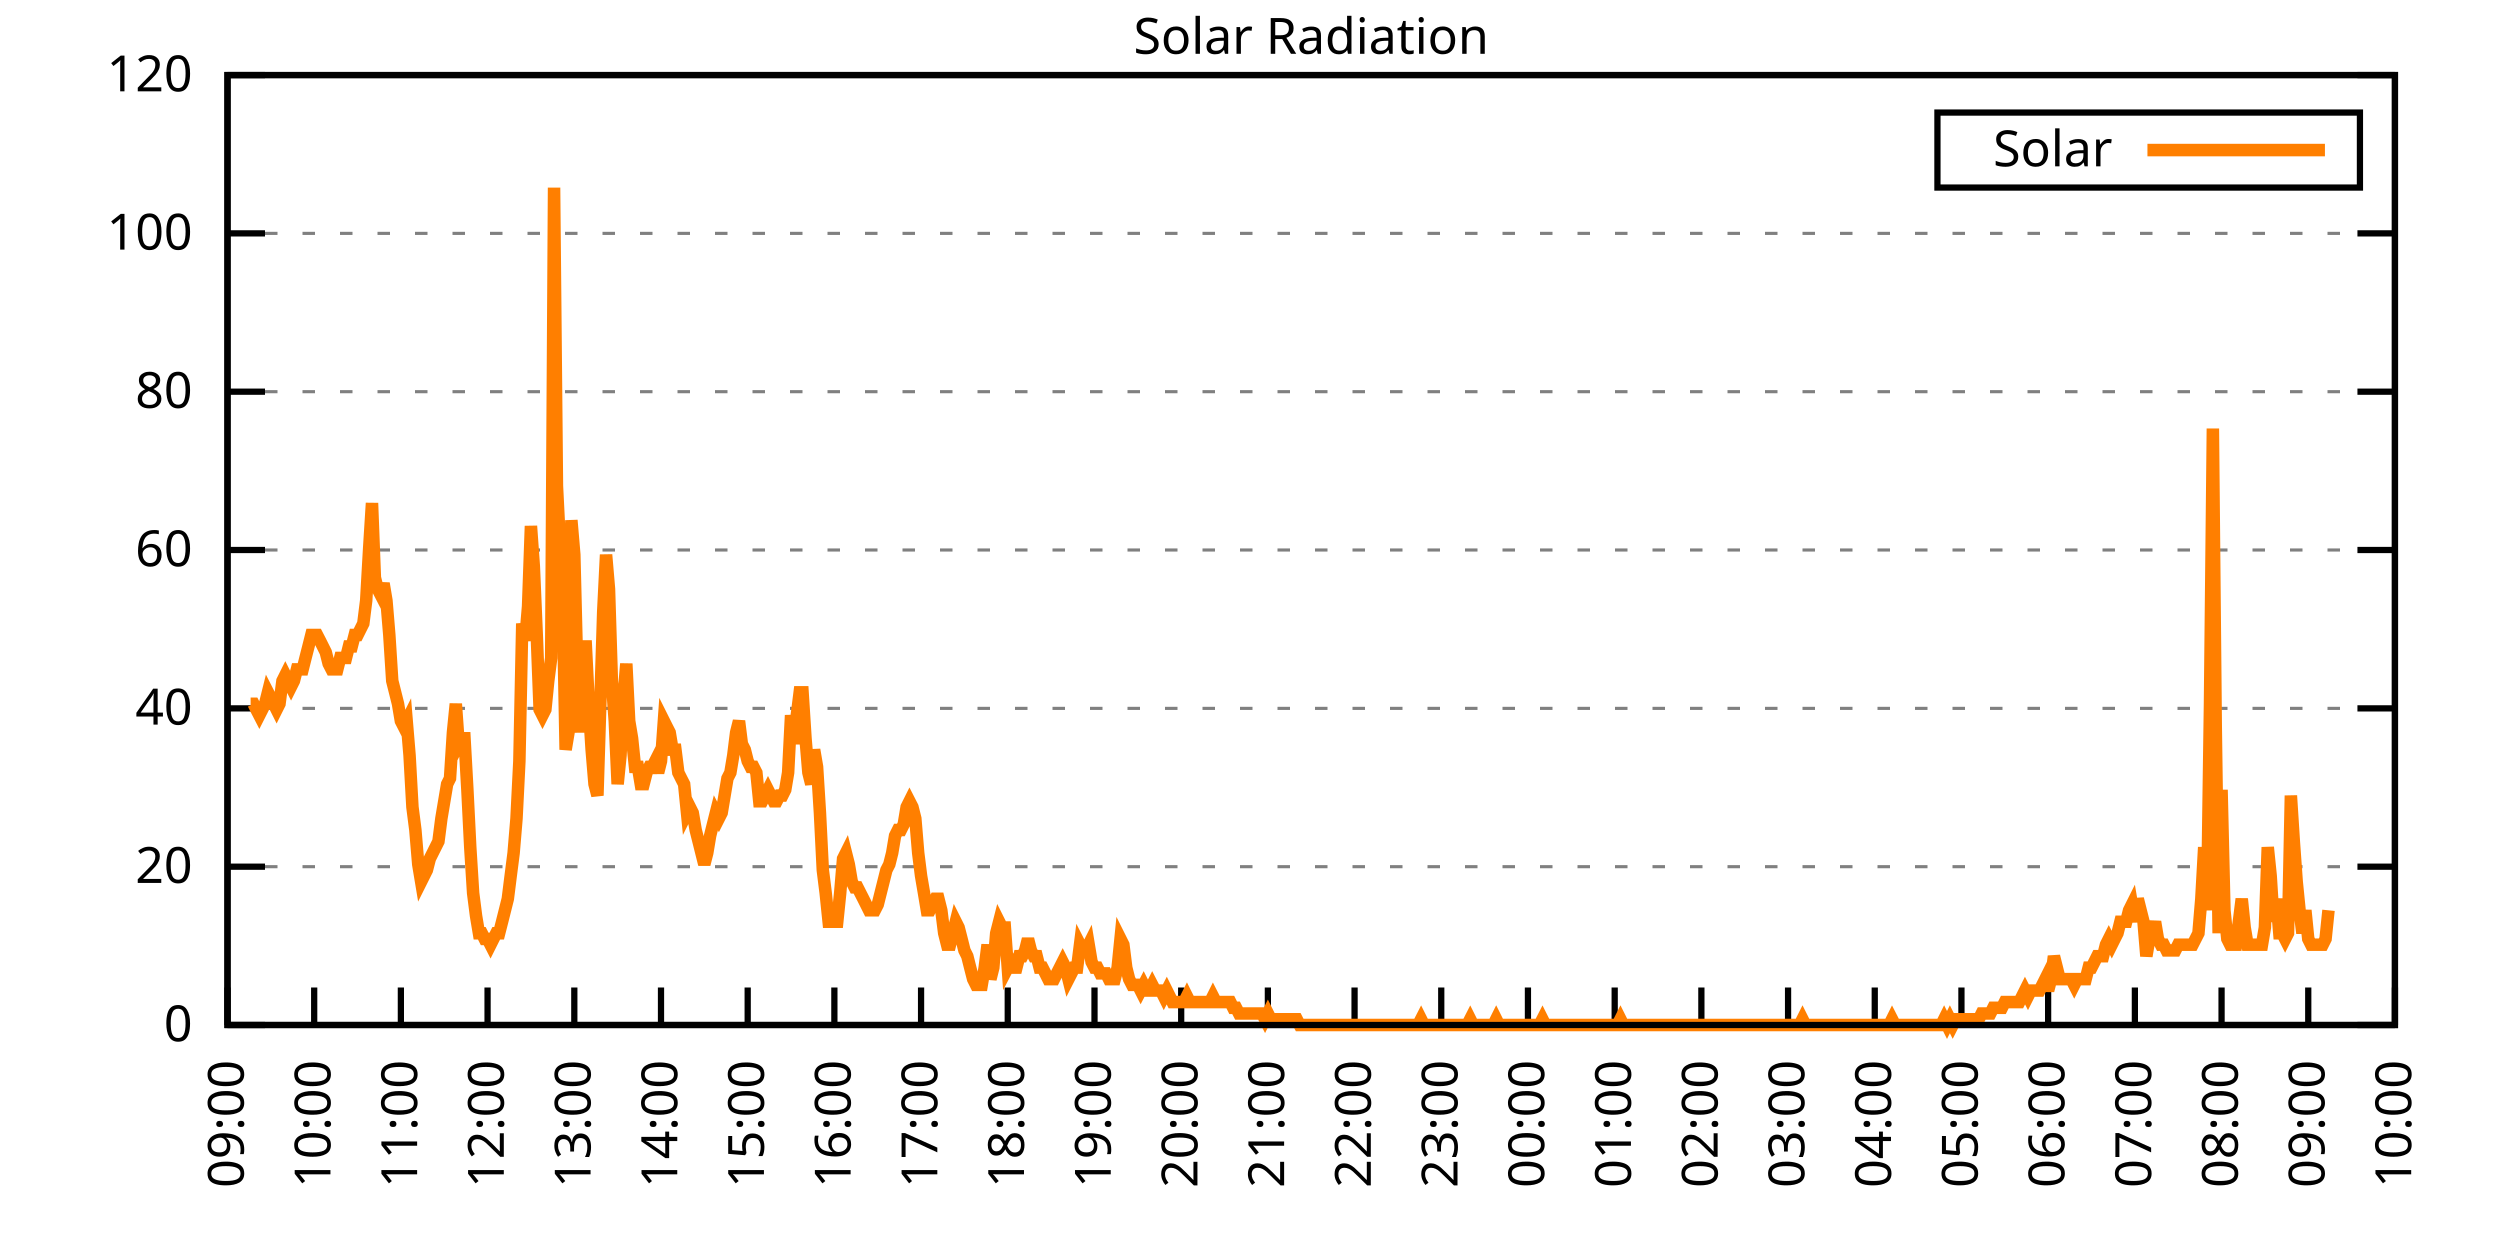
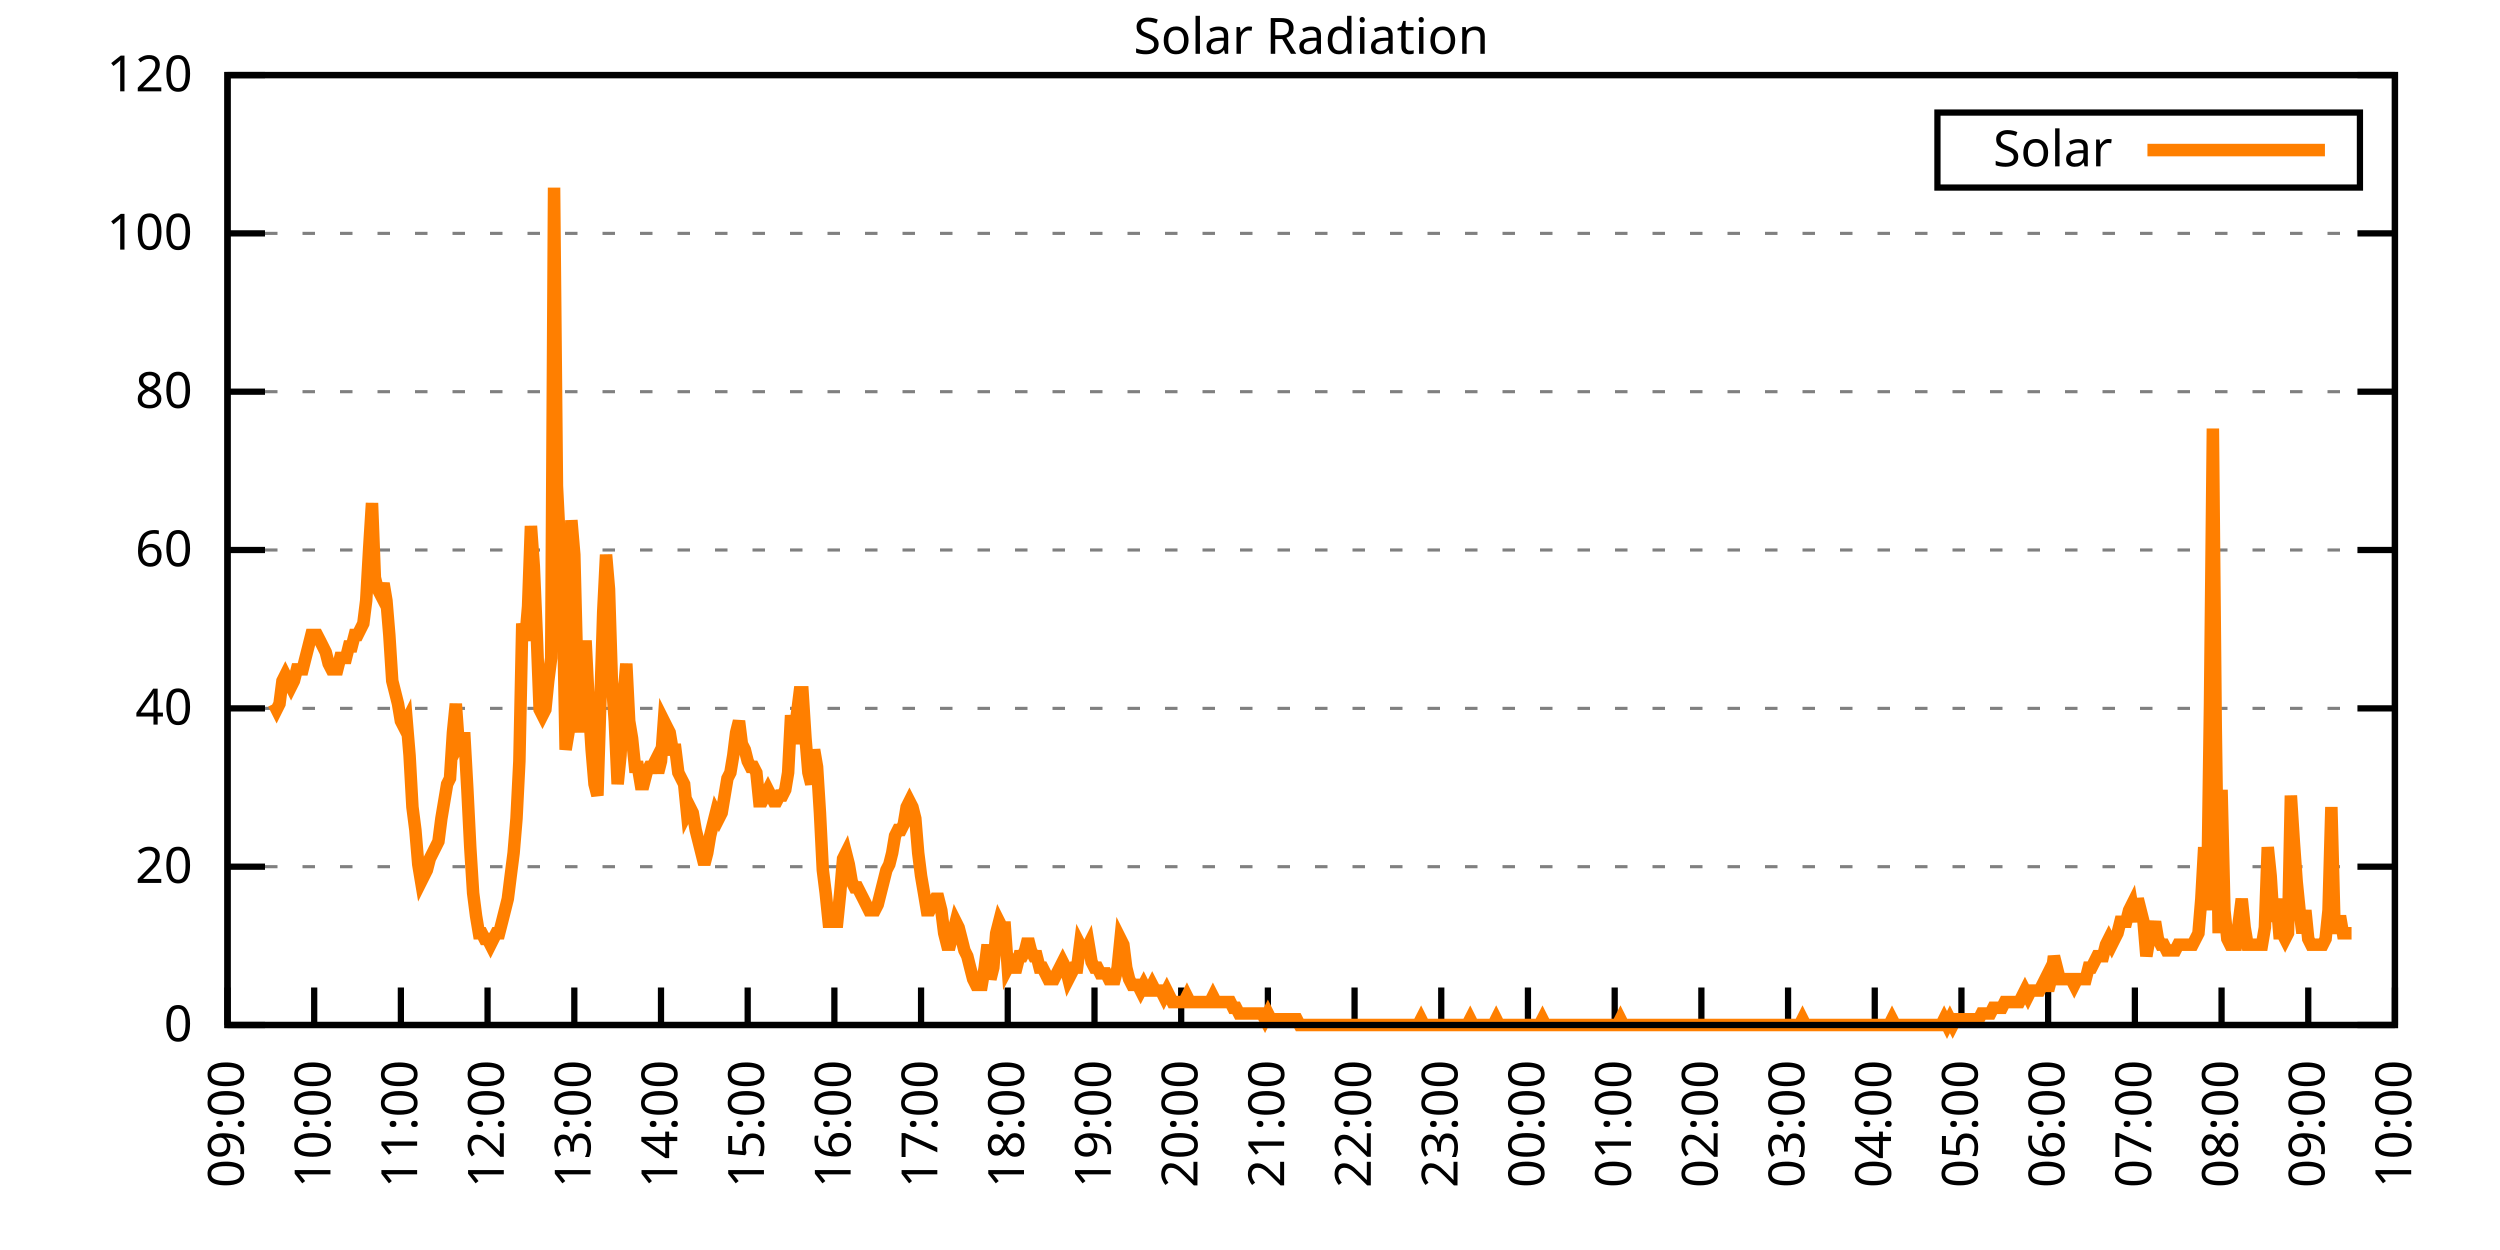
<svg xmlns="http://www.w3.org/2000/svg" xmlns:xlink="http://www.w3.org/1999/xlink" width="400" height="200" viewBox="0 0 400 200">
  <g id="gnuplot_canvas">
    <rect x="0" y="0" width="400" height="200" fill="none" />
    <defs>
      <circle id="gpDot" r="0.5" stroke-width="0.5" stroke="currentColor" />
      <path id="gpPt0" stroke-width="0.333" stroke="currentColor" d="M-1,0 h2 M0,-1 v2" />
      <path id="gpPt1" stroke-width="0.333" stroke="currentColor" d="M-1,-1 L1,1 M1,-1 L-1,1" />
      <path id="gpPt2" stroke-width="0.333" stroke="currentColor" d="M-1,0 L1,0 M0,-1 L0,1 M-1,-1 L1,1 M-1,1 L1,-1" />
      <rect id="gpPt3" stroke-width="0.333" stroke="currentColor" x="-1" y="-1" width="2" height="2" />
      <rect id="gpPt4" stroke-width="0.333" stroke="currentColor" fill="currentColor" x="-1" y="-1" width="2" height="2" />
      <circle id="gpPt5" stroke-width="0.333" stroke="currentColor" cx="0" cy="0" r="1" />
      <use xlink:href="#gpPt5" id="gpPt6" fill="currentColor" stroke="none" />
      <path id="gpPt7" stroke-width="0.333" stroke="currentColor" d="M0,-1.33 L-1.33,0.67 L1.33,0.67 z" />
      <use xlink:href="#gpPt7" id="gpPt8" fill="currentColor" stroke="none" />
      <use xlink:href="#gpPt7" id="gpPt9" stroke="currentColor" transform="rotate(180)" />
      <use xlink:href="#gpPt9" id="gpPt10" fill="currentColor" stroke="none" />
      <use xlink:href="#gpPt3" id="gpPt11" stroke="currentColor" transform="rotate(45)" />
      <use xlink:href="#gpPt11" id="gpPt12" fill="currentColor" stroke="none" />
      <path id="gpPt13" stroke-width="0.333" stroke="currentColor" d="M0,1.330 L1.265,0.411 L0.782,-1.067 L-0.782,-1.076 L-1.265,0.411 z" />
      <use xlink:href="#gpPt13" id="gpPt14" fill="currentColor" stroke="none" />
      <filter id="textbox" filterUnits="objectBoundingBox" x="0" y="0" height="1" width="1">
        <feFlood flood-color="white" flood-opacity="1" result="bgnd" />
        <feComposite in="SourceGraphic" in2="bgnd" operator="atop" />
      </filter>
      <filter id="greybox" filterUnits="objectBoundingBox" x="0" y="0" height="1" width="1">
        <feFlood flood-color="lightgrey" flood-opacity="1" result="grey" />
        <feComposite in="SourceGraphic" in2="grey" operator="atop" />
      </filter>
    </defs>
    <g fill="none" color="white" stroke="currentColor" stroke-width="1.00" stroke-linecap="butt" stroke-linejoin="miter">
</g>
    <g fill="none" color="black" stroke="currentColor" stroke-width="1.00" stroke-linecap="butt" stroke-linejoin="miter">
      <g stroke="none" shape-rendering="crispEdges">
        <polygon fill="rgb(255, 255, 255)" points="36.40,164.00 383.18,164.00 383.18,12.02 36.40,12.02 " />
      </g>
    </g>
    <g fill="none" color="black" stroke="currentColor" stroke-width="1.00" stroke-linecap="butt" stroke-linejoin="miter">
</g>
    <g fill="none" color="black" stroke="black" stroke-width="0.50" stroke-linecap="butt" stroke-linejoin="miter">
</g>
    <g fill="none" color="gray" stroke="currentColor" stroke-width="0.50" stroke-linecap="butt" stroke-linejoin="miter">
      <path stroke="gray" stroke-dasharray="2,4" class="gridline" d="M36.40,164.00 L383.19,164.00  " />
    </g>
    <g fill="none" color="gray" stroke="gray" stroke-width="1.00" stroke-linecap="butt" stroke-linejoin="miter">
</g>
    <g fill="none" color="black" stroke="currentColor" stroke-width="1.00" stroke-linecap="butt" stroke-linejoin="miter">
      <path stroke="black" d="M36.40,164.00 L42.40,164.00 M383.19,164.00 L377.19,164.00  " />
      <g transform="translate(30.80,166.60)" stroke="none" fill="black" font-family="Sans" font-size="8.00" text-anchor="end">
        <text>
          <tspan font-family="Sans"> 0</tspan>
        </text>
      </g>
    </g>
    <g fill="none" color="black" stroke="currentColor" stroke-width="1.00" stroke-linecap="butt" stroke-linejoin="miter">
</g>
    <g fill="none" color="black" stroke="black" stroke-width="0.50" stroke-linecap="butt" stroke-linejoin="miter">
</g>
    <g fill="none" color="gray" stroke="currentColor" stroke-width="0.50" stroke-linecap="butt" stroke-linejoin="miter">
      <path stroke="gray" stroke-dasharray="2,4" class="gridline" d="M36.40,138.67 L383.19,138.67  " />
    </g>
    <g fill="none" color="gray" stroke="gray" stroke-width="1.00" stroke-linecap="butt" stroke-linejoin="miter">
</g>
    <g fill="none" color="black" stroke="currentColor" stroke-width="1.00" stroke-linecap="butt" stroke-linejoin="miter">
      <path stroke="black" d="M36.40,138.67 L42.40,138.67 M383.19,138.67 L377.19,138.67  " />
      <g transform="translate(30.80,141.27)" stroke="none" fill="black" font-family="Sans" font-size="8.00" text-anchor="end">
        <text>
          <tspan font-family="Sans"> 20</tspan>
        </text>
      </g>
    </g>
    <g fill="none" color="black" stroke="currentColor" stroke-width="1.00" stroke-linecap="butt" stroke-linejoin="miter">
</g>
    <g fill="none" color="black" stroke="black" stroke-width="0.50" stroke-linecap="butt" stroke-linejoin="miter">
</g>
    <g fill="none" color="gray" stroke="currentColor" stroke-width="0.50" stroke-linecap="butt" stroke-linejoin="miter">
      <path stroke="gray" stroke-dasharray="2,4" class="gridline" d="M36.40,113.34 L383.19,113.34  " />
    </g>
    <g fill="none" color="gray" stroke="gray" stroke-width="1.00" stroke-linecap="butt" stroke-linejoin="miter">
</g>
    <g fill="none" color="black" stroke="currentColor" stroke-width="1.00" stroke-linecap="butt" stroke-linejoin="miter">
      <path stroke="black" d="M36.40,113.34 L42.40,113.34 M383.19,113.34 L377.19,113.34  " />
      <g transform="translate(30.80,115.94)" stroke="none" fill="black" font-family="Sans" font-size="8.00" text-anchor="end">
        <text>
          <tspan font-family="Sans"> 40</tspan>
        </text>
      </g>
    </g>
    <g fill="none" color="black" stroke="currentColor" stroke-width="1.00" stroke-linecap="butt" stroke-linejoin="miter">
</g>
    <g fill="none" color="black" stroke="black" stroke-width="0.50" stroke-linecap="butt" stroke-linejoin="miter">
</g>
    <g fill="none" color="gray" stroke="currentColor" stroke-width="0.50" stroke-linecap="butt" stroke-linejoin="miter">
      <path stroke="gray" stroke-dasharray="2,4" class="gridline" d="M36.40,88.00 L383.19,88.00  " />
    </g>
    <g fill="none" color="gray" stroke="gray" stroke-width="1.00" stroke-linecap="butt" stroke-linejoin="miter">
</g>
    <g fill="none" color="black" stroke="currentColor" stroke-width="1.00" stroke-linecap="butt" stroke-linejoin="miter">
      <path stroke="black" d="M36.40,88.00 L42.40,88.00 M383.19,88.00 L377.19,88.00  " />
      <g transform="translate(30.80,90.60)" stroke="none" fill="black" font-family="Sans" font-size="8.00" text-anchor="end">
        <text>
          <tspan font-family="Sans"> 60</tspan>
        </text>
      </g>
    </g>
    <g fill="none" color="black" stroke="currentColor" stroke-width="1.00" stroke-linecap="butt" stroke-linejoin="miter">
</g>
    <g fill="none" color="black" stroke="black" stroke-width="0.50" stroke-linecap="butt" stroke-linejoin="miter">
</g>
    <g fill="none" color="gray" stroke="currentColor" stroke-width="0.50" stroke-linecap="butt" stroke-linejoin="miter">
      <path stroke="gray" stroke-dasharray="2,4" class="gridline" d="M36.40,62.67 L383.19,62.67  " />
    </g>
    <g fill="none" color="gray" stroke="gray" stroke-width="1.00" stroke-linecap="butt" stroke-linejoin="miter">
</g>
    <g fill="none" color="black" stroke="currentColor" stroke-width="1.00" stroke-linecap="butt" stroke-linejoin="miter">
      <path stroke="black" d="M36.40,62.67 L42.40,62.67 M383.19,62.67 L377.19,62.67  " />
      <g transform="translate(30.80,65.27)" stroke="none" fill="black" font-family="Sans" font-size="8.00" text-anchor="end">
        <text>
          <tspan font-family="Sans"> 80</tspan>
        </text>
      </g>
    </g>
    <g fill="none" color="black" stroke="currentColor" stroke-width="1.00" stroke-linecap="butt" stroke-linejoin="miter">
</g>
    <g fill="none" color="black" stroke="black" stroke-width="0.50" stroke-linecap="butt" stroke-linejoin="miter">
</g>
    <g fill="none" color="gray" stroke="currentColor" stroke-width="0.50" stroke-linecap="butt" stroke-linejoin="miter">
      <path stroke="gray" stroke-dasharray="2,4" class="gridline" d="M36.40,37.34 L383.19,37.34  " />
    </g>
    <g fill="none" color="gray" stroke="gray" stroke-width="1.00" stroke-linecap="butt" stroke-linejoin="miter">
</g>
    <g fill="none" color="black" stroke="currentColor" stroke-width="1.00" stroke-linecap="butt" stroke-linejoin="miter">
      <path stroke="black" d="M36.40,37.34 L42.40,37.34 M383.19,37.34 L377.19,37.34  " />
      <g transform="translate(30.80,39.94)" stroke="none" fill="black" font-family="Sans" font-size="8.00" text-anchor="end">
        <text>
          <tspan font-family="Sans"> 100</tspan>
        </text>
      </g>
    </g>
    <g fill="none" color="black" stroke="currentColor" stroke-width="1.00" stroke-linecap="butt" stroke-linejoin="miter">
</g>
    <g fill="none" color="black" stroke="black" stroke-width="0.50" stroke-linecap="butt" stroke-linejoin="miter">
</g>
    <g fill="none" color="gray" stroke="currentColor" stroke-width="0.50" stroke-linecap="butt" stroke-linejoin="miter">
      <path stroke="gray" stroke-dasharray="2,4" class="gridline" d="M36.40,12.01 L383.19,12.01  " />
    </g>
    <g fill="none" color="gray" stroke="gray" stroke-width="1.00" stroke-linecap="butt" stroke-linejoin="miter">
</g>
    <g fill="none" color="black" stroke="currentColor" stroke-width="1.00" stroke-linecap="butt" stroke-linejoin="miter">
      <path stroke="black" d="M36.40,12.01 L42.40,12.01 M383.19,12.01 L377.19,12.01  " />
      <g transform="translate(30.80,14.61)" stroke="none" fill="black" font-family="Sans" font-size="8.00" text-anchor="end">
        <text>
          <tspan font-family="Sans"> 120</tspan>
        </text>
      </g>
    </g>
    <g fill="none" color="black" stroke="currentColor" stroke-width="1.00" stroke-linecap="butt" stroke-linejoin="miter">
      <path stroke="black" d="M36.40,164.00 L36.40,158.00  " />
      <g transform="translate(39.00,169.60) rotate(270.00)" stroke="none" fill="black" font-family="Sans" font-size="8.00" text-anchor="end">
        <text>
          <tspan font-family="Sans">09:00</tspan>
        </text>
      </g>
    </g>
    <g fill="none" color="black" stroke="currentColor" stroke-width="1.00" stroke-linecap="butt" stroke-linejoin="miter">
      <path stroke="black" d="M50.27,164.00 L50.27,158.00  " />
      <g transform="translate(52.87,169.60) rotate(270.00)" stroke="none" fill="black" font-family="Sans" font-size="8.00" text-anchor="end">
        <text>
          <tspan font-family="Sans">10:00</tspan>
        </text>
      </g>
    </g>
    <g fill="none" color="black" stroke="currentColor" stroke-width="1.00" stroke-linecap="butt" stroke-linejoin="miter">
      <path stroke="black" d="M64.14,164.00 L64.14,158.00  " />
      <g transform="translate(66.74,169.60) rotate(270.00)" stroke="none" fill="black" font-family="Sans" font-size="8.00" text-anchor="end">
        <text>
          <tspan font-family="Sans">11:00</tspan>
        </text>
      </g>
    </g>
    <g fill="none" color="black" stroke="currentColor" stroke-width="1.00" stroke-linecap="butt" stroke-linejoin="miter">
      <path stroke="black" d="M78.01,164.00 L78.01,158.00  " />
      <g transform="translate(80.61,169.60) rotate(270.00)" stroke="none" fill="black" font-family="Sans" font-size="8.00" text-anchor="end">
        <text>
          <tspan font-family="Sans">12:00</tspan>
        </text>
      </g>
    </g>
    <g fill="none" color="black" stroke="currentColor" stroke-width="1.00" stroke-linecap="butt" stroke-linejoin="miter">
      <path stroke="black" d="M91.89,164.00 L91.89,158.00  " />
      <g transform="translate(94.49,169.60) rotate(270.00)" stroke="none" fill="black" font-family="Sans" font-size="8.00" text-anchor="end">
        <text>
          <tspan font-family="Sans">13:00</tspan>
        </text>
      </g>
    </g>
    <g fill="none" color="black" stroke="currentColor" stroke-width="1.00" stroke-linecap="butt" stroke-linejoin="miter">
      <path stroke="black" d="M105.76,164.00 L105.76,158.00  " />
      <g transform="translate(108.36,169.60) rotate(270.00)" stroke="none" fill="black" font-family="Sans" font-size="8.00" text-anchor="end">
        <text>
          <tspan font-family="Sans">14:00</tspan>
        </text>
      </g>
    </g>
    <g fill="none" color="black" stroke="currentColor" stroke-width="1.00" stroke-linecap="butt" stroke-linejoin="miter">
      <path stroke="black" d="M119.63,164.00 L119.63,158.00  " />
      <g transform="translate(122.23,169.60) rotate(270.00)" stroke="none" fill="black" font-family="Sans" font-size="8.00" text-anchor="end">
        <text>
          <tspan font-family="Sans">15:00</tspan>
        </text>
      </g>
    </g>
    <g fill="none" color="black" stroke="currentColor" stroke-width="1.00" stroke-linecap="butt" stroke-linejoin="miter">
      <path stroke="black" d="M133.50,164.00 L133.50,158.00  " />
      <g transform="translate(136.10,169.60) rotate(270.00)" stroke="none" fill="black" font-family="Sans" font-size="8.00" text-anchor="end">
        <text>
          <tspan font-family="Sans">16:00</tspan>
        </text>
      </g>
    </g>
    <g fill="none" color="black" stroke="currentColor" stroke-width="1.00" stroke-linecap="butt" stroke-linejoin="miter">
      <path stroke="black" d="M147.37,164.00 L147.37,158.00  " />
      <g transform="translate(149.97,169.60) rotate(270.00)" stroke="none" fill="black" font-family="Sans" font-size="8.00" text-anchor="end">
        <text>
          <tspan font-family="Sans">17:00</tspan>
        </text>
      </g>
    </g>
    <g fill="none" color="black" stroke="currentColor" stroke-width="1.00" stroke-linecap="butt" stroke-linejoin="miter">
      <path stroke="black" d="M161.24,164.00 L161.24,158.00  " />
      <g transform="translate(163.84,169.60) rotate(270.00)" stroke="none" fill="black" font-family="Sans" font-size="8.00" text-anchor="end">
        <text>
          <tspan font-family="Sans">18:00</tspan>
        </text>
      </g>
    </g>
    <g fill="none" color="black" stroke="currentColor" stroke-width="1.00" stroke-linecap="butt" stroke-linejoin="miter">
      <path stroke="black" d="M175.12,164.00 L175.12,158.00  " />
      <g transform="translate(177.72,169.60) rotate(270.00)" stroke="none" fill="black" font-family="Sans" font-size="8.00" text-anchor="end">
        <text>
          <tspan font-family="Sans">19:00</tspan>
        </text>
      </g>
    </g>
    <g fill="none" color="black" stroke="currentColor" stroke-width="1.00" stroke-linecap="butt" stroke-linejoin="miter">
      <path stroke="black" d="M188.99,164.00 L188.99,158.00  " />
      <g transform="translate(191.59,169.60) rotate(270.00)" stroke="none" fill="black" font-family="Sans" font-size="8.00" text-anchor="end">
        <text>
          <tspan font-family="Sans">20:00</tspan>
        </text>
      </g>
    </g>
    <g fill="none" color="black" stroke="currentColor" stroke-width="1.00" stroke-linecap="butt" stroke-linejoin="miter">
      <path stroke="black" d="M202.86,164.00 L202.86,158.00  " />
      <g transform="translate(205.46,169.60) rotate(270.00)" stroke="none" fill="black" font-family="Sans" font-size="8.00" text-anchor="end">
        <text>
          <tspan font-family="Sans">21:00</tspan>
        </text>
      </g>
    </g>
    <g fill="none" color="black" stroke="currentColor" stroke-width="1.00" stroke-linecap="butt" stroke-linejoin="miter">
      <path stroke="black" d="M216.73,164.00 L216.73,158.00  " />
      <g transform="translate(219.33,169.60) rotate(270.00)" stroke="none" fill="black" font-family="Sans" font-size="8.00" text-anchor="end">
        <text>
          <tspan font-family="Sans">22:00</tspan>
        </text>
      </g>
    </g>
    <g fill="none" color="black" stroke="currentColor" stroke-width="1.00" stroke-linecap="butt" stroke-linejoin="miter">
      <path stroke="black" d="M230.60,164.00 L230.60,158.00  " />
      <g transform="translate(233.20,169.60) rotate(270.00)" stroke="none" fill="black" font-family="Sans" font-size="8.00" text-anchor="end">
        <text>
          <tspan font-family="Sans">23:00</tspan>
        </text>
      </g>
    </g>
    <g fill="none" color="black" stroke="currentColor" stroke-width="1.00" stroke-linecap="butt" stroke-linejoin="miter">
      <path stroke="black" d="M244.47,164.00 L244.47,158.00  " />
      <g transform="translate(247.07,169.60) rotate(270.00)" stroke="none" fill="black" font-family="Sans" font-size="8.00" text-anchor="end">
        <text>
          <tspan font-family="Sans">00:00</tspan>
        </text>
      </g>
    </g>
    <g fill="none" color="black" stroke="currentColor" stroke-width="1.00" stroke-linecap="butt" stroke-linejoin="miter">
      <path stroke="black" d="M258.35,164.00 L258.35,158.00  " />
      <g transform="translate(260.95,169.60) rotate(270.00)" stroke="none" fill="black" font-family="Sans" font-size="8.00" text-anchor="end">
        <text>
          <tspan font-family="Sans">01:00</tspan>
        </text>
      </g>
    </g>
    <g fill="none" color="black" stroke="currentColor" stroke-width="1.00" stroke-linecap="butt" stroke-linejoin="miter">
      <path stroke="black" d="M272.22,164.00 L272.22,158.00  " />
      <g transform="translate(274.82,169.60) rotate(270.00)" stroke="none" fill="black" font-family="Sans" font-size="8.00" text-anchor="end">
        <text>
          <tspan font-family="Sans">02:00</tspan>
        </text>
      </g>
    </g>
    <g fill="none" color="black" stroke="currentColor" stroke-width="1.00" stroke-linecap="butt" stroke-linejoin="miter">
      <path stroke="black" d="M286.09,164.00 L286.09,158.00  " />
      <g transform="translate(288.69,169.60) rotate(270.00)" stroke="none" fill="black" font-family="Sans" font-size="8.00" text-anchor="end">
        <text>
          <tspan font-family="Sans">03:00</tspan>
        </text>
      </g>
    </g>
    <g fill="none" color="black" stroke="currentColor" stroke-width="1.00" stroke-linecap="butt" stroke-linejoin="miter">
      <path stroke="black" d="M299.96,164.00 L299.96,158.00  " />
      <g transform="translate(302.56,169.60) rotate(270.00)" stroke="none" fill="black" font-family="Sans" font-size="8.00" text-anchor="end">
        <text>
          <tspan font-family="Sans">04:00</tspan>
        </text>
      </g>
    </g>
    <g fill="none" color="black" stroke="currentColor" stroke-width="1.00" stroke-linecap="butt" stroke-linejoin="miter">
      <path stroke="black" d="M313.83,164.00 L313.83,158.00  " />
      <g transform="translate(316.43,169.60) rotate(270.00)" stroke="none" fill="black" font-family="Sans" font-size="8.00" text-anchor="end">
        <text>
          <tspan font-family="Sans">05:00</tspan>
        </text>
      </g>
    </g>
    <g fill="none" color="black" stroke="currentColor" stroke-width="1.00" stroke-linecap="butt" stroke-linejoin="miter">
      <path stroke="black" d="M327.70,164.00 L327.70,158.00  " />
      <g transform="translate(330.30,169.60) rotate(270.00)" stroke="none" fill="black" font-family="Sans" font-size="8.00" text-anchor="end">
        <text>
          <tspan font-family="Sans">06:00</tspan>
        </text>
      </g>
    </g>
    <g fill="none" color="black" stroke="currentColor" stroke-width="1.00" stroke-linecap="butt" stroke-linejoin="miter">
      <path stroke="black" d="M341.58,164.00 L341.58,158.00  " />
      <g transform="translate(344.18,169.60) rotate(270.00)" stroke="none" fill="black" font-family="Sans" font-size="8.00" text-anchor="end">
        <text>
          <tspan font-family="Sans">07:00</tspan>
        </text>
      </g>
    </g>
    <g fill="none" color="black" stroke="currentColor" stroke-width="1.00" stroke-linecap="butt" stroke-linejoin="miter">
      <path stroke="black" d="M355.45,164.00 L355.45,158.00  " />
      <g transform="translate(358.05,169.60) rotate(270.00)" stroke="none" fill="black" font-family="Sans" font-size="8.00" text-anchor="end">
        <text>
          <tspan font-family="Sans">08:00</tspan>
        </text>
      </g>
    </g>
    <g fill="none" color="black" stroke="currentColor" stroke-width="1.00" stroke-linecap="butt" stroke-linejoin="miter">
      <path stroke="black" d="M369.32,164.00 L369.32,158.00  " />
      <g transform="translate(371.92,169.60) rotate(270.00)" stroke="none" fill="black" font-family="Sans" font-size="8.00" text-anchor="end">
        <text>
          <tspan font-family="Sans">09:00</tspan>
        </text>
      </g>
    </g>
    <g fill="none" color="black" stroke="currentColor" stroke-width="1.00" stroke-linecap="butt" stroke-linejoin="miter">
      <path stroke="black" d="M383.19,164.00 L383.19,158.00  " />
      <g transform="translate(385.79,169.60) rotate(270.00)" stroke="none" fill="black" font-family="Sans" font-size="8.00" text-anchor="end">
        <text>
          <tspan font-family="Sans">10:00</tspan>
        </text>
      </g>
    </g>
    <g fill="none" color="black" stroke="currentColor" stroke-width="1.00" stroke-linecap="butt" stroke-linejoin="miter">
</g>
    <g fill="none" color="black" stroke="currentColor" stroke-width="1.00" stroke-linecap="butt" stroke-linejoin="miter">
      <path stroke="black" d="M36.40,12.01 L36.40,164.00 L383.19,164.00 L383.19,12.01 L36.40,12.01 Z  " />
    </g>
    <g fill="none" color="black" stroke="currentColor" stroke-width="1.00" stroke-linecap="butt" stroke-linejoin="miter">
</g>
    <g fill="none" color="black" stroke="currentColor" stroke-width="1.00" stroke-linecap="butt" stroke-linejoin="miter">
      <path stroke="black" d="M309.99,30.01 L309.99,18.01 L377.59,18.01 L377.59,30.01 L309.99,30.01 Z  " />
    </g>
    <g id="Solar_Radiation_plot_1">
      <g fill="none" color="white" stroke="black" stroke-width="2.00" stroke-linecap="butt" stroke-linejoin="miter">
</g>
      <g fill="none" color="black" stroke="currentColor" stroke-width="2.00" stroke-linecap="butt" stroke-linejoin="miter">
        <g transform="translate(337.99,26.61)" stroke="none" fill="black" font-family="Sans" font-size="8.00" text-anchor="end">
          <text>
            <tspan font-family="Sans">Solar</tspan>
          </text>
        </g>
      </g>
      <g fill="none" color="black" stroke="currentColor" stroke-width="2.00" stroke-linecap="butt" stroke-linejoin="miter">
-         <path stroke="rgb(255, 127,   0)" d="M343.59,24.01 L371.99,24.01 M40.10,112.61 L40.56,112.61 L41.02,113.53 L41.49,114.44 L41.95,113.53 L42.41,112.61   L42.87,110.77 L43.34,111.69 L43.80,112.61 L44.26,113.53 L44.72,112.61 L45.19,108.94 L45.65,108.02 L46.11,108.94   L46.57,109.86 L47.03,108.94 L47.50,107.10 L47.96,107.10 L48.42,107.10 L48.88,105.27 L49.35,103.43 L49.81,101.60   L50.27,101.60 L50.73,101.60 L51.20,102.51 L51.66,103.43 L52.12,104.35 L52.58,106.19 L53.05,107.10 L53.51,107.10   L53.97,107.10 L54.43,105.27 L54.90,105.27 L55.36,105.27 L55.82,103.43 L56.28,103.43 L56.75,101.60 L57.21,101.60   L57.67,100.68 L58.13,99.76 L58.59,96.09 L59.06,87.83 L59.52,80.49 L59.98,92.42 L60.44,94.26 L60.91,95.17   L61.37,93.34 L61.83,96.09 L62.29,101.60 L62.76,108.94 L63.22,110.77 L63.68,112.61 L64.14,115.36 L64.61,116.28   L65.07,115.36 L65.53,120.87 L65.99,129.13 L66.46,132.80 L66.92,138.30 L67.38,141.06 L67.84,140.14 L68.30,139.22   L68.77,137.39 L69.23,136.47 L69.69,135.55 L70.15,134.63 L70.62,130.96 L71.08,128.21 L71.54,125.46 L72.00,124.54   L72.47,117.20 L72.93,112.61 L73.39,119.03 L73.85,118.12 L74.32,118.12 L74.78,126.37 L75.24,135.55 L75.70,142.89   L76.17,146.56 L76.63,149.32 L77.09,149.32 L77.55,150.23 L78.01,150.23 L78.48,151.15 L78.94,150.23 L79.40,149.32   L79.86,149.32 L80.33,147.48 L80.79,145.65 L81.25,143.81 L81.71,140.14 L82.18,136.47 L82.64,130.96 L83.10,121.79   L83.56,99.76 L84.03,102.51 L84.49,97.01 L84.95,84.16 L85.41,90.59 L85.88,101.60 L86.34,113.53 L86.80,114.44   L87.26,113.53 L87.72,108.94 L88.19,105.27 L88.65,30.02 L89.11,77.74 L89.57,86.91 L90.04,96.09 L90.50,119.95   L90.96,117.20 L91.42,83.24 L91.89,88.75 L92.35,107.10 L92.81,117.20 L93.27,103.43 L93.74,103.43 L94.20,112.61   L94.66,119.95 L95.12,125.46 L95.59,127.29 L96.05,112.61 L96.51,97.93 L96.97,88.75 L97.44,94.26 L97.90,108.94   L98.36,115.36 L98.82,125.46 L99.28,120.87 L99.75,111.69 L100.21,106.19 L100.67,115.36 L101.13,118.12 L101.60,122.70   L102.06,122.70 L102.52,125.46 L102.98,125.46 L103.45,123.62 L103.91,122.70 L104.37,122.70 L104.83,121.79 L105.30,123.62   L105.76,121.79 L106.22,115.36 L106.68,116.28 L107.15,117.20 L107.61,119.95 L108.07,119.95 L108.53,123.62 L108.99,124.54   L109.46,125.46 L109.92,130.05 L110.38,129.13 L110.84,130.05 L111.31,132.80 L111.77,134.63 L112.23,136.47 L112.69,138.30   L113.16,136.47 L113.62,133.72 L114.08,131.88 L114.54,130.05 L115.01,130.96 L115.47,130.05 L115.93,127.29 L116.39,124.54   L116.86,123.62 L117.32,120.87 L117.78,117.20 L118.24,115.36 L118.70,119.03 L119.17,119.95 L119.63,121.79 L120.09,122.70   L120.55,122.70 L121.02,123.62 L121.48,128.21 L121.94,128.21 L122.40,127.29 L122.87,126.37 L123.33,127.29 L123.79,128.21   L124.25,128.21 L124.72,127.29 L125.18,127.29 L125.64,126.37 L126.10,123.62 L126.57,114.44 L127.03,119.03 L127.49,114.44   L127.95,110.77 L128.41,110.77 L128.88,118.12 L129.34,123.62 L129.80,125.46 L130.26,119.95 L130.73,122.70 L131.19,130.05   L131.65,139.22 L132.11,142.89 L132.58,147.48 L133.04,147.48 L133.50,147.48 L133.96,147.48 L134.43,142.89 L134.89,137.39   L135.35,136.47 L135.81,138.30 L136.28,141.06 L136.74,141.98 L137.20,141.98 L137.66,142.89 L138.13,143.81 L138.59,144.73   L139.05,145.65 L139.51,145.65 L139.97,145.65 L140.44,144.73 L140.90,142.89 L141.36,141.06 L141.82,139.22 L142.29,138.30   L142.75,136.47 L143.21,133.72 L143.67,132.80 L144.14,132.80 L144.60,131.88 L145.06,129.13 L145.52,128.21 L145.99,129.13   L146.45,130.96 L146.91,136.47 L147.37,140.14 L147.84,142.89 L148.30,145.65 L148.76,145.65 L149.22,144.73 L149.68,143.81   L150.15,143.81 L150.61,145.65 L151.07,149.32 L151.53,151.15 L152.00,151.15 L152.46,149.32 L152.92,147.48 L153.38,148.40   L153.85,150.23 L154.31,152.07 L154.77,152.99 L155.23,154.82 L155.70,156.66 L156.16,157.58 L156.62,157.58 L157.08,157.58   L157.55,154.82 L158.01,151.15 L158.47,156.66 L158.93,154.82 L159.39,149.32 L159.86,147.48 L160.32,148.40 L160.78,148.40   L161.24,154.82 L161.71,153.91 L162.17,154.82 L162.63,154.82 L163.09,152.99 L163.56,152.99 L164.02,152.07 L164.48,150.23   L164.94,152.07 L165.41,152.99 L165.87,152.99 L166.33,154.82 L166.79,154.82 L167.26,155.74 L167.72,156.66 L168.18,156.66   L168.64,156.66 L169.10,155.74 L169.57,154.82 L170.03,153.91 L170.49,154.82 L170.95,156.66 L171.42,155.74 L171.88,154.82   L172.34,154.82 L172.80,151.15 L173.27,152.07 L173.73,152.07 L174.19,151.15 L174.65,153.91 L175.12,154.82 L175.58,154.82   L176.04,155.74 L176.50,155.74 L176.97,155.74 L177.43,156.66 L177.89,156.66 L178.35,156.66 L178.82,154.82 L179.28,150.23   L179.74,151.15 L180.20,154.82 L180.66,156.66 L181.13,157.58 L182.05,157.58 L182.51,158.49 L182.98,157.58 L183.44,158.49   L183.90,158.49 L184.36,157.58 L184.83,158.49 L185.29,158.49 L185.75,158.49 L186.21,159.41 L186.68,158.49 L187.14,159.41   L187.60,160.33 L188.06,160.33 L188.53,160.33 L188.99,160.33 L189.45,160.33 L189.91,159.41 L190.37,160.33 L190.84,160.33   L191.30,160.33 L191.76,160.33 L192.22,160.33 L192.69,160.33 L193.15,160.33 L193.61,160.33 L194.07,159.41 L194.54,160.33   L195.00,160.33 L195.46,160.33 L195.92,160.33 L196.39,160.33 L196.85,160.33 L197.31,161.25 L197.77,161.25 L198.24,162.16   L198.70,162.16 L199.16,162.16 L199.62,162.16 L200.08,162.16 L200.55,162.16 L201.01,162.16 L201.47,162.16 L201.93,162.16   L202.40,163.08 L202.86,162.16 L203.32,163.08 L203.78,163.08 L204.25,163.08 L204.71,163.08 L205.17,163.08 L205.63,163.08   L206.10,163.08 L206.56,163.08 L207.02,163.08 L207.48,163.08 L207.95,164.00 L208.41,164.00 L208.87,164.00 L209.33,164.00   L209.80,164.00 L210.26,164.00 L210.72,164.00 L211.18,164.00 L211.64,164.00 L212.11,164.00 L212.57,164.00 L213.03,164.00   L213.49,164.00 L213.96,164.00 L214.42,164.00 L214.88,164.00 L215.34,164.00 L215.81,164.00 L216.27,164.00 L216.73,164.00   L217.19,164.00 L217.66,164.00 L218.12,164.00 L218.58,164.00 L219.04,164.00 L219.51,164.00 L219.97,164.00 L220.43,164.00   L220.89,164.00 L221.35,164.00 L221.82,164.00 L222.28,164.00 L222.74,164.00 L223.20,164.00 L223.67,164.00 L224.13,164.00   L224.59,164.00 L225.05,164.00 L225.52,164.00 L225.98,164.00 L226.44,164.00 L226.90,164.00 L227.37,163.08 L227.83,164.00   L228.29,164.00 L228.75,164.00 L229.22,164.00 L229.68,164.00 L230.14,164.00 L230.60,164.00 L231.06,164.00 L231.53,164.00   L231.99,164.00 L232.45,164.00 L232.91,164.00 L233.38,164.00 L233.84,164.00 L234.30,164.00 L234.76,164.00 L235.23,163.08   L235.69,164.00 L236.15,164.00 L236.61,164.00 L237.08,164.00 L237.54,164.00 L238.00,164.00 L238.46,164.00 L238.93,164.00   L239.39,163.08 L239.85,164.00 L240.31,164.00 L240.77,164.00 L241.24,164.00 L241.70,164.00 L242.16,164.00 L242.62,164.00   L243.09,164.00 L243.55,164.00 L244.01,164.00 L244.47,164.00 L244.94,164.00 L245.40,164.00 L245.86,164.00 L246.32,164.00   L246.79,163.08 L247.25,164.00 L247.71,164.00 L248.17,164.00 L248.64,164.00 L249.10,164.00 L249.56,164.00 L250.02,164.00   L250.49,164.00 L250.95,164.00 L251.41,164.00 L251.87,164.00 L252.33,164.00 L252.80,164.00 L253.26,164.00 L253.72,164.00   L254.18,164.00 L254.65,164.00 L255.11,164.00 L255.57,164.00 L256.03,164.00 L256.50,164.00 L256.96,164.00 L257.42,164.00   L257.88,164.00 L258.35,164.00 L258.81,164.00 L259.27,163.08 L259.73,164.00 L260.20,164.00 L260.66,164.00 L261.12,164.00   L261.58,164.00 L262.04,164.00 L262.51,164.00 L262.97,164.00 L263.43,164.00 L263.89,164.00 L264.36,164.00 L264.82,164.00   L265.28,164.00 L265.74,164.00 L266.21,164.00 L266.67,164.00 L267.13,164.00 L267.59,164.00 L268.06,164.00 L268.52,164.00   L268.98,164.00 L269.44,164.00 L269.91,164.00 L270.37,164.00 L270.83,164.00 L271.29,164.00 L271.75,164.00 L272.22,164.00   L272.68,164.00 L273.14,164.00 L273.60,164.00 L274.07,164.00 L274.53,164.00 L274.99,164.00 L275.45,164.00 L275.92,164.00   L276.38,164.00 L276.84,164.00 L277.30,164.00 L277.77,164.00 L278.23,164.00 L278.69,164.00 L279.15,164.00 L279.62,164.00   L280.08,164.00 L280.54,164.00 L281.00,164.00 L281.46,164.00 L281.93,164.00 L282.39,164.00 L282.85,164.00 L283.31,164.00   L283.78,164.00 L284.24,164.00 L284.70,164.00 L285.16,164.00 L285.63,164.00 L286.09,164.00 L286.55,164.00 L287.01,164.00   L287.48,164.00 L287.94,164.00 L288.40,163.08 L288.86,164.00 L289.33,164.00 L289.79,164.00 L290.25,164.00 L290.71,164.00   L291.18,164.00 L291.64,164.00 L292.10,164.00 L292.56,164.00 L293.02,164.00 L293.49,164.00 L293.95,164.00 L294.41,164.00   L294.87,164.00 L295.34,164.00 L295.80,164.00 L296.26,164.00 L296.72,164.00 L297.19,164.00 L297.65,164.00 L298.11,164.00   L298.57,164.00 L299.04,164.00 L299.50,164.00 L299.96,164.00 L300.42,164.00 L300.89,164.00 L301.35,164.00 L301.81,164.00   L302.27,164.00 L302.73,163.08 L303.20,164.00 L303.66,164.00 L304.12,164.00 L304.58,164.00 L305.05,164.00 L305.51,164.00   L305.97,164.00 L306.43,164.00 L306.90,164.00 L307.36,164.00 L307.82,164.00 L308.28,164.00 L308.75,164.00 L309.21,164.00   L309.67,164.00 L310.13,164.00 L310.60,164.00 L311.06,163.08 L311.52,164.00 L311.98,163.08 L312.44,164.00 L312.91,163.08   L313.37,163.08 L313.83,163.08 L314.29,163.08 L314.76,163.08 L315.22,163.08 L315.68,163.08 L316.14,163.08 L316.61,163.08   L317.07,162.16 L317.53,162.16 L317.99,162.16 L318.46,162.16 L318.92,161.25 L319.38,161.25 L319.84,161.25 L320.31,161.25   L320.77,160.33 L321.23,160.33 L321.69,160.33 L322.15,160.33 L322.62,160.33 L323.08,160.33 L323.54,159.41 L324.00,158.49   L324.47,159.41 L324.93,158.49 L325.39,158.49 L325.85,158.49 L326.32,158.49 L326.78,157.58 L327.24,156.66 L327.70,158.49   L328.17,156.66 L328.63,152.99 L329.09,154.82 L329.55,156.66 L330.02,156.66 L330.48,156.66 L330.94,156.66 L331.40,156.66   L331.87,157.58 L332.33,156.66 L332.79,156.66 L333.25,156.66 L333.71,156.66 L334.18,154.82 L334.64,154.82 L335.10,153.91   L335.56,152.99 L336.03,152.99 L336.49,152.99 L336.95,151.15 L337.41,150.23 L337.88,151.15 L338.34,150.23 L338.80,149.32   L339.26,147.48 L339.73,147.48 L340.19,147.48 L340.65,145.65 L341.11,144.73 L341.58,147.48 L342.04,143.81 L342.50,145.65   L342.96,147.48 L343.42,152.99 L343.89,150.23 L344.35,149.32 L344.81,147.48 L345.27,150.23 L345.74,151.15 L346.20,151.15   L346.66,152.07 L347.12,152.07 L347.59,152.07 L348.05,152.07 L348.51,151.15 L348.97,151.15 L349.44,151.15 L349.90,151.15   L350.36,151.15 L350.82,151.15 L351.29,150.23 L351.75,149.32 L352.21,143.81 L352.67,135.55 L353.13,145.65 L353.60,112.61   L354.06,68.56 L354.52,116.28 L354.98,149.32 L355.45,126.37 L355.91,145.65 L356.37,150.23 L356.83,151.15 L357.30,151.15   L357.76,151.15 L358.22,147.48 L358.68,143.81 L359.15,148.40 L359.61,151.15 L360.07,151.15 L360.53,151.15 L361.00,151.15   L361.46,151.15 L361.92,151.15 L362.38,148.40 L362.84,135.55 L363.31,140.14 L363.77,147.48 L364.23,143.81 L364.69,149.32   L365.16,149.32 L365.62,150.23 L366.08,149.32 L366.54,127.29 L367.01,134.63 L367.47,141.06 L367.93,145.65 L368.39,149.32   L368.86,145.65 L369.32,150.23 L369.78,151.15 L370.24,151.15 L370.71,151.15 L371.17,151.15 L371.63,151.15 L372.09,150.23   L372.56,145.65  " />
+         <path stroke="rgb(255, 127,   0)" d="M343.59,24.01 L371.99,24.01 M43.80,112.61 L44.26,113.53 L44.72,112.61 L45.19,108.94 L45.65,108.02 L46.11,108.94   L46.57,109.86 L47.03,108.94 L47.50,107.10 L47.96,107.10 L48.42,107.10 L48.88,105.27 L49.35,103.43 L49.81,101.60   L50.27,101.60 L50.73,101.60 L51.20,102.51 L51.66,103.43 L52.12,104.35 L52.58,106.19 L53.05,107.10 L53.51,107.10   L53.97,107.10 L54.43,105.27 L54.90,105.27 L55.36,105.27 L55.82,103.43 L56.28,103.43 L56.75,101.60 L57.21,101.60   L57.67,100.68 L58.13,99.76 L58.59,96.09 L59.06,87.83 L59.52,80.49 L59.98,92.42 L60.44,94.26 L60.91,95.17   L61.37,93.34 L61.83,96.09 L62.29,101.60 L62.76,108.94 L63.22,110.77 L63.68,112.61 L64.14,115.36 L64.61,116.28   L65.07,115.36 L65.53,120.87 L65.99,129.13 L66.46,132.80 L66.92,138.30 L67.38,141.06 L67.84,140.14 L68.30,139.22   L68.77,137.39 L69.23,136.47 L69.69,135.55 L70.15,134.63 L70.62,130.96 L71.08,128.21 L71.54,125.46 L72.00,124.54   L72.47,117.20 L72.93,112.61 L73.39,119.03 L73.85,118.12 L74.32,118.12 L74.78,126.37 L75.24,135.55 L75.70,142.89   L76.17,146.56 L76.63,149.32 L77.09,149.32 L77.55,150.23 L78.01,150.23 L78.48,151.15 L78.94,150.23 L79.40,149.32   L79.86,149.32 L80.33,147.48 L80.79,145.65 L81.25,143.81 L81.71,140.14 L82.18,136.47 L82.64,130.96 L83.10,121.79   L83.56,99.76 L84.03,102.51 L84.49,97.01 L84.95,84.16 L85.41,90.59 L85.88,101.60 L86.34,113.53 L86.80,114.44   L87.26,113.53 L87.72,108.94 L88.19,105.27 L88.65,30.02 L89.11,77.74 L89.57,86.91 L90.04,96.09 L90.50,119.95   L90.96,117.20 L91.42,83.24 L91.89,88.75 L92.35,107.10 L92.81,117.20 L93.27,103.43 L93.74,103.43 L94.20,112.61   L94.66,119.95 L95.12,125.46 L95.59,127.29 L96.05,112.61 L96.51,97.93 L96.97,88.75 L97.44,94.26 L97.90,108.94   L98.36,115.36 L98.82,125.46 L99.28,120.87 L99.75,111.69 L100.21,106.19 L100.67,115.36 L101.13,118.12 L101.60,122.70   L102.06,122.70 L102.52,125.46 L102.98,125.46 L103.45,123.62 L103.91,122.70 L104.37,122.70 L104.83,121.79 L105.30,123.62   L105.76,121.79 L106.22,115.36 L106.68,116.28 L107.15,117.20 L107.61,119.95 L108.07,119.95 L108.53,123.62 L108.99,124.54   L109.46,125.46 L109.92,130.05 L110.38,129.13 L110.84,130.05 L111.31,132.80 L111.77,134.63 L112.23,136.47 L112.69,138.30   L113.16,136.47 L113.62,133.72 L114.08,131.88 L114.54,130.05 L115.01,130.96 L115.47,130.05 L115.93,127.29 L116.39,124.54   L116.86,123.62 L117.32,120.87 L117.78,117.20 L118.24,115.36 L118.70,119.03 L119.17,119.95 L119.63,121.79 L120.09,122.70   L120.55,122.70 L121.02,123.62 L121.48,128.21 L121.94,128.21 L122.40,127.29 L122.87,126.37 L123.33,127.29 L123.79,128.21   L124.25,128.21 L124.72,127.29 L125.18,127.29 L125.64,126.37 L126.10,123.62 L126.57,114.44 L127.03,119.03 L127.49,114.44   L127.95,110.77 L128.41,110.77 L128.88,118.12 L129.34,123.62 L129.80,125.46 L130.26,119.95 L130.73,122.70 L131.19,130.05   L131.65,139.22 L132.11,142.89 L132.58,147.48 L133.04,147.48 L133.50,147.48 L133.96,147.48 L134.43,142.89 L134.89,137.39   L135.35,136.47 L135.81,138.30 L136.28,141.06 L136.74,141.98 L137.20,141.98 L137.66,142.89 L138.13,143.81 L138.59,144.73   L139.05,145.65 L139.51,145.65 L139.97,145.65 L140.44,144.73 L140.90,142.89 L141.36,141.06 L141.82,139.22 L142.29,138.30   L142.75,136.47 L143.21,133.72 L143.67,132.80 L144.14,132.80 L144.60,131.88 L145.06,129.13 L145.52,128.21 L145.99,129.13   L146.45,130.96 L146.91,136.47 L147.37,140.14 L147.84,142.89 L148.30,145.65 L148.76,145.65 L149.22,144.73 L149.68,143.81   L150.15,143.81 L150.61,145.65 L151.07,149.32 L151.53,151.15 L152.00,151.15 L152.46,149.32 L152.92,147.48 L153.38,148.40   L153.85,150.23 L154.31,152.07 L154.77,152.99 L155.23,154.82 L155.70,156.66 L156.16,157.58 L156.62,157.58 L157.08,157.58   L157.55,154.82 L158.01,151.15 L158.47,156.66 L158.93,154.82 L159.39,149.32 L159.86,147.48 L160.32,148.40 L160.78,148.40   L161.24,154.82 L161.71,153.91 L162.17,154.82 L162.63,154.82 L163.09,152.99 L163.56,152.99 L164.02,152.07 L164.48,150.23   L164.94,152.07 L165.41,152.99 L165.87,152.99 L166.33,154.82 L166.79,154.82 L167.26,155.74 L167.72,156.66 L168.18,156.66   L168.64,156.66 L169.10,155.74 L169.57,154.82 L170.03,153.91 L170.49,154.82 L170.95,156.66 L171.42,155.74 L171.88,154.82   L172.34,154.82 L172.80,151.15 L173.27,152.07 L173.73,152.07 L174.19,151.15 L174.65,153.91 L175.12,154.82 L175.58,154.82   L176.04,155.74 L176.50,155.74 L176.97,155.74 L177.43,156.66 L177.89,156.66 L178.35,156.66 L178.82,154.82 L179.28,150.23   L179.74,151.15 L180.20,154.82 L180.66,156.66 L181.13,157.58 L182.05,157.58 L182.51,158.49 L182.98,157.58 L183.44,158.49   L183.90,158.49 L184.36,157.58 L184.83,158.49 L185.29,158.49 L185.75,158.49 L186.21,159.41 L186.68,158.49 L187.14,159.41   L187.60,160.33 L188.06,160.33 L188.53,160.33 L188.99,160.33 L189.45,160.33 L189.91,159.41 L190.37,160.33 L190.84,160.33   L191.30,160.33 L191.76,160.33 L192.22,160.33 L192.69,160.33 L193.15,160.33 L193.61,160.33 L194.07,159.41 L194.54,160.33   L195.00,160.33 L195.46,160.33 L195.92,160.33 L196.39,160.33 L196.85,160.33 L197.31,161.25 L197.77,161.25 L198.24,162.16   L198.70,162.16 L199.16,162.16 L199.62,162.16 L200.08,162.16 L200.55,162.16 L201.01,162.16 L201.47,162.16 L201.93,162.16   L202.40,163.08 L202.86,162.16 L203.32,163.08 L203.78,163.08 L204.25,163.08 L204.71,163.08 L205.17,163.08 L205.63,163.08   L206.10,163.08 L206.56,163.08 L207.02,163.08 L207.48,163.08 L207.95,164.00 L208.41,164.00 L208.87,164.00 L209.33,164.00   L209.80,164.00 L210.26,164.00 L210.72,164.00 L211.18,164.00 L211.64,164.00 L212.11,164.00 L212.57,164.00 L213.03,164.00   L213.49,164.00 L213.96,164.00 L214.42,164.00 L214.88,164.00 L215.34,164.00 L215.81,164.00 L216.27,164.00 L216.73,164.00   L217.19,164.00 L217.66,164.00 L218.12,164.00 L218.58,164.00 L219.04,164.00 L219.51,164.00 L219.97,164.00 L220.43,164.00   L220.89,164.00 L221.35,164.00 L221.82,164.00 L222.28,164.00 L222.74,164.00 L223.20,164.00 L223.67,164.00 L224.13,164.00   L224.59,164.00 L225.05,164.00 L225.52,164.00 L225.98,164.00 L226.44,164.00 L226.90,164.00 L227.37,163.08 L227.83,164.00   L228.29,164.00 L228.75,164.00 L229.22,164.00 L229.68,164.00 L230.14,164.00 L230.60,164.00 L231.06,164.00 L231.53,164.00   L231.99,164.00 L232.45,164.00 L232.91,164.00 L233.38,164.00 L233.84,164.00 L234.30,164.00 L234.76,164.00 L235.23,163.08   L235.69,164.00 L236.15,164.00 L236.61,164.00 L237.08,164.00 L237.54,164.00 L238.00,164.00 L238.46,164.00 L238.93,164.00   L239.39,163.08 L239.85,164.00 L240.31,164.00 L240.77,164.00 L241.24,164.00 L241.70,164.00 L242.16,164.00 L242.62,164.00   L243.09,164.00 L243.55,164.00 L244.01,164.00 L244.47,164.00 L244.94,164.00 L245.40,164.00 L245.86,164.00 L246.32,164.00   L246.79,163.08 L247.25,164.00 L247.71,164.00 L248.17,164.00 L248.64,164.00 L249.10,164.00 L249.56,164.00 L250.02,164.00   L250.49,164.00 L250.95,164.00 L251.41,164.00 L251.87,164.00 L252.33,164.00 L252.80,164.00 L253.26,164.00 L253.72,164.00   L254.18,164.00 L254.65,164.00 L255.11,164.00 L255.57,164.00 L256.03,164.00 L256.50,164.00 L256.96,164.00 L257.42,164.00   L257.88,164.00 L258.35,164.00 L258.81,164.00 L259.27,163.08 L259.73,164.00 L260.20,164.00 L260.66,164.00 L261.12,164.00   L261.58,164.00 L262.04,164.00 L262.51,164.00 L262.97,164.00 L263.43,164.00 L263.89,164.00 L264.36,164.00 L264.82,164.00   L265.28,164.00 L265.74,164.00 L266.21,164.00 L266.67,164.00 L267.13,164.00 L267.59,164.00 L268.06,164.00 L268.52,164.00   L268.98,164.00 L269.44,164.00 L269.91,164.00 L270.37,164.00 L270.83,164.00 L271.29,164.00 L271.75,164.00 L272.22,164.00   L272.68,164.00 L273.14,164.00 L273.60,164.00 L274.07,164.00 L274.53,164.00 L274.99,164.00 L275.45,164.00 L275.92,164.00   L276.38,164.00 L276.84,164.00 L277.30,164.00 L277.77,164.00 L278.23,164.00 L278.69,164.00 L279.15,164.00 L279.62,164.00   L280.08,164.00 L280.54,164.00 L281.00,164.00 L281.46,164.00 L281.93,164.00 L282.39,164.00 L282.85,164.00 L283.31,164.00   L283.78,164.00 L284.24,164.00 L284.70,164.00 L285.16,164.00 L285.63,164.00 L286.09,164.00 L286.55,164.00 L287.01,164.00   L287.48,164.00 L287.94,164.00 L288.40,163.08 L288.86,164.00 L289.33,164.00 L289.79,164.00 L290.25,164.00 L290.71,164.00   L291.18,164.00 L291.64,164.00 L292.10,164.00 L292.56,164.00 L293.02,164.00 L293.49,164.00 L293.95,164.00 L294.41,164.00   L294.87,164.00 L295.34,164.00 L295.80,164.00 L296.26,164.00 L296.72,164.00 L297.19,164.00 L297.65,164.00 L298.11,164.00   L298.57,164.00 L299.04,164.00 L299.50,164.00 L299.96,164.00 L300.42,164.00 L300.89,164.00 L301.35,164.00 L301.81,164.00   L302.27,164.00 L302.73,163.08 L303.20,164.00 L303.66,164.00 L304.12,164.00 L304.58,164.00 L305.05,164.00 L305.51,164.00   L305.97,164.00 L306.43,164.00 L306.90,164.00 L307.36,164.00 L307.82,164.00 L308.28,164.00 L308.75,164.00 L309.21,164.00   L309.67,164.00 L310.13,164.00 L310.60,164.00 L311.06,163.08 L311.52,164.00 L311.98,163.08 L312.44,164.00 L312.91,163.08   L313.37,163.08 L313.83,163.08 L314.29,163.08 L314.76,163.08 L315.22,163.08 L315.68,163.08 L316.14,163.08 L316.61,163.08   L317.07,162.16 L317.53,162.16 L317.99,162.16 L318.46,162.16 L318.92,161.25 L319.38,161.25 L319.84,161.25 L320.31,161.25   L320.77,160.33 L321.23,160.33 L321.69,160.33 L322.15,160.33 L322.62,160.33 L323.08,160.33 L323.54,159.41 L324.00,158.49   L324.47,159.41 L324.93,158.49 L325.39,158.49 L325.85,158.49 L326.32,158.49 L326.78,157.58 L327.24,156.66 L327.70,158.49   L328.17,156.66 L328.63,152.99 L329.09,154.82 L329.55,156.66 L330.02,156.66 L330.48,156.66 L330.94,156.66 L331.40,156.66   L331.87,157.58 L332.33,156.66 L332.79,156.66 L333.25,156.66 L333.71,156.66 L334.18,154.82 L334.64,154.82 L335.10,153.91   L335.56,152.99 L336.03,152.99 L336.49,152.99 L336.95,151.15 L337.41,150.23 L337.88,151.15 L338.34,150.23 L338.80,149.32   L339.26,147.48 L339.73,147.48 L340.19,147.48 L340.65,145.65 L341.11,144.73 L341.58,147.48 L342.04,143.81 L342.50,145.65   L342.96,147.48 L343.42,152.99 L343.89,150.23 L344.35,149.32 L344.81,147.48 L345.27,150.23 L345.74,151.15 L346.20,151.15   L346.66,152.07 L347.12,152.07 L347.59,152.07 L348.05,152.07 L348.51,151.15 L348.97,151.15 L349.44,151.15 L349.90,151.15   L350.36,151.15 L350.82,151.15 L351.29,150.23 L351.75,149.32 L352.21,143.81 L352.67,135.55 L353.13,145.65 L353.60,112.61   L354.06,68.56 L354.52,116.28 L354.98,149.32 L355.45,126.37 L355.91,145.65 L356.37,150.23 L356.83,151.15 L357.30,151.15   L357.76,151.15 L358.22,147.48 L358.68,143.81 L359.15,148.40 L359.61,151.15 L360.07,151.15 L360.53,151.15 L361.00,151.15   L361.46,151.15 L361.92,151.15 L362.38,148.40 L362.84,135.55 L363.31,140.14 L363.77,147.48 L364.23,143.81 L364.69,149.32   L365.16,149.32 L365.62,150.23 L366.08,149.32 L366.54,127.29 L367.01,134.63 L367.47,141.06 L367.93,145.65 L368.39,149.32   L368.86,145.65 L369.32,150.23 L369.78,151.15 L370.24,151.15 L370.71,151.15 L371.17,151.15 L371.63,151.15 L372.09,150.23   L372.56,145.65 L373.02,129.13 L373.48,146.56 L373.94,149.32 L374.40,146.56 L374.87,149.32 L375.33,149.32 L375.79,149.32   L376.25,149.32  " />
      </g>
    </g>
    <g fill="none" color="black" stroke="currentColor" stroke-width="2.00" stroke-linecap="butt" stroke-linejoin="miter">
</g>
    <g fill="none" color="black" stroke="black" stroke-width="1.00" stroke-linecap="butt" stroke-linejoin="miter">
</g>
    <g fill="none" color="black" stroke="currentColor" stroke-width="1.00" stroke-linecap="butt" stroke-linejoin="miter">
      <path stroke="black" d="M36.40,12.01 L36.40,164.00 L383.19,164.00 L383.19,12.01 L36.40,12.01 Z  " />
      <g transform="translate(6.80,88.01) rotate(270.00)" stroke="none" fill="black" font-family="Sans" font-size="8.00" text-anchor="middle">
        <text />
      </g>
    </g>
    <g fill="none" color="black" stroke="currentColor" stroke-width="1.00" stroke-linecap="butt" stroke-linejoin="miter">
</g>
    <g fill="none" color="black" stroke="currentColor" stroke-width="1.00" stroke-linecap="butt" stroke-linejoin="miter">
      <g transform="translate(209.79,8.61)" stroke="none" fill="black" font-family="Sans" font-size="8.00" text-anchor="middle">
        <text>
          <tspan font-family="Sans">Solar Radiation</tspan>
        </text>
      </g>
    </g>
    <g fill="none" color="black" stroke="currentColor" stroke-width="1.00" stroke-linecap="butt" stroke-linejoin="miter">
</g>
  </g>
</svg>
